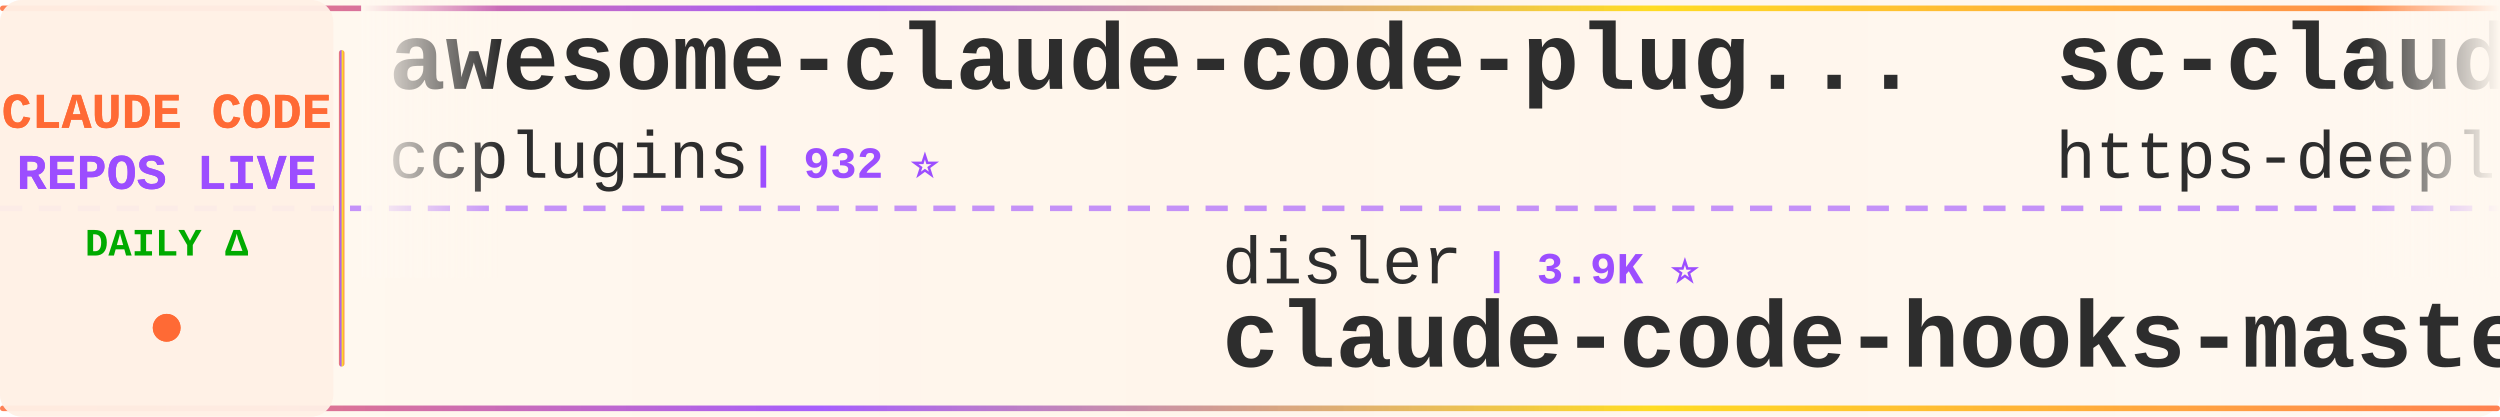
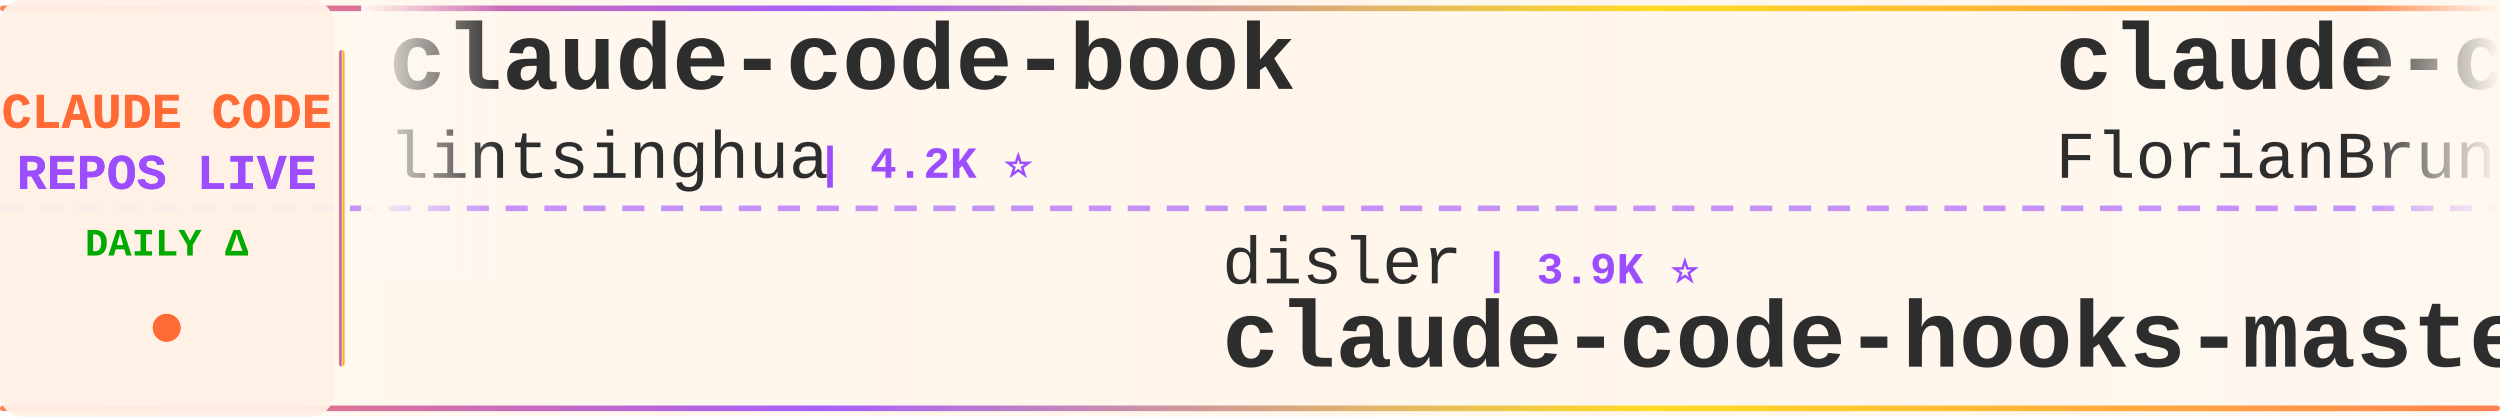
<svg xmlns="http://www.w3.org/2000/svg" width="900" height="150">
  <defs>
    <linearGradient id="tickerBg" x1="0%" y1="0%" x2="100%" y2="0%">
      <stop offset="0%" style="stop-color:#fff8f0;stop-opacity:0.98" />
      <stop offset="50%" style="stop-color:#fff5eb;stop-opacity:1" />
      <stop offset="100%" style="stop-color:#fff8f0;stop-opacity:0.98" />
    </linearGradient>
    <linearGradient id="borderGrad" x1="0%" y1="0%" x2="100%" y2="0%">
      <stop offset="0%" style="stop-color:#FF6B35;stop-opacity:0.85">
        <animate attributeName="stop-opacity" values="0.85;1;0.85" dur="2s" repeatCount="indefinite" />
      </stop>
      <stop offset="33%" style="stop-color:#9C4EFF;stop-opacity:0.9">
        <animate attributeName="stop-opacity" values="0.9;1;0.9" dur="2.2s" repeatCount="indefinite" />
      </stop>
      <stop offset="66%" style="stop-color:#FFD700;stop-opacity:0.85">
        <animate attributeName="stop-opacity" values="0.85;1;0.85" dur="1.8s" repeatCount="indefinite" />
      </stop>
      <stop offset="100%" style="stop-color:#FF6B35;stop-opacity:0.85">
        <animate attributeName="stop-opacity" values="0.85;1;0.85" dur="2s" repeatCount="indefinite" />
      </stop>
    </linearGradient>
    <filter id="textGlow">
      <feGaussianBlur stdDeviation="0.15" result="coloredBlur" />
      <feMerge>
        <feMergeNode in="coloredBlur" />
        <feMergeNode in="SourceGraphic" />
      </feMerge>
    </filter>
    <filter id="metricGlow">
      <feGaussianBlur stdDeviation="0.2" result="coloredBlur" />
      <feMerge>
        <feMergeNode in="coloredBlur" />
        <feMergeNode in="SourceGraphic" />
      </feMerge>
    </filter>
    <linearGradient id="leftFade" x1="0%" y1="0%" x2="100%" y2="0%">
      <stop offset="0%" style="stop-color:#fff8f0;stop-opacity:1" />
      <stop offset="100%" style="stop-color:#fff8f0;stop-opacity:0" />
    </linearGradient>
    <linearGradient id="rightFade" x1="0%" y1="0%" x2="100%" y2="0%">
      <stop offset="0%" style="stop-color:#fff8f0;stop-opacity:0" />
      <stop offset="100%" style="stop-color:#fff8f0;stop-opacity:1" />
    </linearGradient>
  </defs>
  <rect width="900" height="150" fill="url(#tickerBg)" rx="8" />
  <rect x="0" y="2" width="900" height="2" fill="url(#borderGrad)" rx="1" />
  <rect x="0" y="146" width="900" height="2" fill="url(#borderGrad)" rx="1" />
  <line x1="0" y1="75" x2="900" y2="75" stroke="#9C4EFF" stroke-width="2" stroke-dasharray="8 6" opacity="0.6" />
  <rect x="0" y="0" width="120" height="150" fill="#fff0e6" opacity="0.95" rx="8" />
  <text x="60" y="46" font-family="'Courier New', monospace" font-size="18" font-weight="bold" fill="#FF6B35" text-anchor="middle" filter="url(#textGlow)">
    CLAUDE CODE
  </text>
  <text x="60" y="68" font-family="'Courier New', monospace" font-size="18" font-weight="bold" fill="#9C4EFF" text-anchor="middle" filter="url(#textGlow)">
    REPOS LIVE
  </text>
  <text x="60" y="92" font-family="'Courier New', monospace" font-size="14" font-weight="bold" fill="#00aa00" text-anchor="middle">
    DAILY Δ
  </text>
  <circle cx="60" cy="118" r="5" fill="#FF6B35" filter="url(#metricGlow)">
    <animate attributeName="r" values="4;6;4" dur="1.5s" repeatCount="indefinite" />
    <animate attributeName="opacity" values="0.6;1;0.6" dur="1.5s" repeatCount="indefinite" />
  </circle>
  <rect x="122" y="18" width="2" height="114" fill="url(#borderGrad)" rx="1" />
  <clipPath id="tickerClip">
    <rect x="130" y="0" width="770" height="150" />
  </clipPath>
  <g clip-path="url(#tickerClip)">
    <g id="tickerItems">
      <animateTransform attributeName="transform" attributeType="XML" type="translate" from="0 0" to="-3000 0" dur="54s" repeatCount="indefinite" />
      <g transform="translate(0, 0)">
-         <text x="140" y="32" font-family="'Courier New', monospace" font-size="34" font-weight="bold" fill="#2d2d2d">awesome-claude-code-plug...</text>
-         <text x="140" y="64" font-family="'Courier New', monospace" font-size="24" font-weight="normal" fill="#2d2d2d" opacity="1.0">ccplugins</text>
-         <text x="270" y="64" font-family="'Courier New', monospace" font-size="16" font-weight="bold" fill="#9C4EFF"> | 932 ⭐</text>
+         <text x="140" y="32" font-family="'Courier New', monospace" font-size="34" font-weight="bold" fill="#2d2d2d">claude-code-book</text>
+         <text x="140" y="64" font-family="'Courier New', monospace" font-size="24" font-weight="normal" fill="#2d2d2d" opacity="1.0">lintsinghua</text>
+         <text x="294" y="64" font-family="'Courier New', monospace" font-size="16" font-weight="bold" fill="#9C4EFF"> | 4.2K ⭐</text>
      </g>
      <g transform="translate(300, 0)">
        <text x="140" y="102" font-family="'Courier New', monospace" font-size="24" font-weight="normal" fill="#2d2d2d" opacity="1.0">disler</text>
        <text x="234" y="102" font-family="'Courier New', monospace" font-size="16" font-weight="bold" fill="#9C4EFF"> | 3.9K ⭐</text>
        <text x="140" y="132" font-family="'Courier New', monospace" font-size="34" font-weight="bold" fill="#2d2d2d">claude-code-hooks-master...</text>
      </g>
      <g transform="translate(600, 0)">
-         <text x="140" y="32" font-family="'Courier New', monospace" font-size="34" font-weight="bold" fill="#2d2d2d">sc-claude-code-files</text>
-         <text x="140" y="64" font-family="'Courier New', monospace" font-size="24" font-weight="normal" fill="#2d2d2d" opacity="1.0">https-deeplearning-ai</text>
-         <text x="414" y="64" font-family="'Courier New', monospace" font-size="16" font-weight="bold" fill="#9C4EFF"> | 547 ⭐</text>
+         <text x="140" y="32" font-family="'Courier New', monospace" font-size="34" font-weight="bold" fill="#2d2d2d">claude-code-ultimate-gui...</text>
+         <text x="140" y="64" font-family="'Courier New', monospace" font-size="24" font-weight="normal" fill="#2d2d2d" opacity="1.0">FlorianBruniaux</text>
+         <text x="342" y="64" font-family="'Courier New', monospace" font-size="16" font-weight="bold" fill="#9C4EFF"> | 5.9K ⭐ +2</text>
      </g>
      <g transform="translate(900, 0)">
-         <text x="140" y="102" font-family="'Courier New', monospace" font-size="24" font-weight="normal" fill="#2d2d2d" opacity="1.0">anthropics</text>
-         <text x="282" y="102" font-family="'Courier New', monospace" font-size="16" font-weight="bold" fill="#9C4EFF"> | 6.2K ⭐ +2</text>
-         <text x="140" y="132" font-family="'Courier New', monospace" font-size="34" font-weight="bold" fill="#2d2d2d">claude-code-security-rev...</text>
+         <text x="140" y="102" font-family="'Courier New', monospace" font-size="24" font-weight="normal" fill="#2d2d2d" opacity="1.0">alejandrobalderas</text>
+         <text x="366" y="102" font-family="'Courier New', monospace" font-size="16" font-weight="bold" fill="#9C4EFF"> | 2.8K ⭐ +1</text>
+         <text x="140" y="132" font-family="'Courier New', monospace" font-size="34" font-weight="bold" fill="#2d2d2d">claude-code-from-source</text>
      </g>
      <g transform="translate(1200, 0)">
-         <text x="140" y="32" font-family="'Courier New', monospace" font-size="34" font-weight="bold" fill="#2d2d2d">everything-claude-code-z...</text>
-         <text x="140" y="64" font-family="'Courier New', monospace" font-size="24" font-weight="normal" fill="#2d2d2d" opacity="1.0">xu-xiang</text>
-         <text x="258" y="64" font-family="'Courier New', monospace" font-size="16" font-weight="bold" fill="#9C4EFF"> | 1.9K ⭐</text>
+         <text x="140" y="32" font-family="'Courier New', monospace" font-size="34" font-weight="bold" fill="#2d2d2d">claude-code-source-code-...</text>
+         <text x="140" y="64" font-family="'Courier New', monospace" font-size="24" font-weight="normal" fill="#2d2d2d" opacity="1.0">ghuntley</text>
+         <text x="258" y="64" font-family="'Courier New', monospace" font-size="16" font-weight="bold" fill="#9C4EFF"> | 991 ⭐</text>
      </g>
      <g transform="translate(1500, 0)">
-         <text x="140" y="102" font-family="'Courier New', monospace" font-size="24" font-weight="normal" fill="#2d2d2d" opacity="1.0">Donchitos</text>
-         <text x="270" y="102" font-family="'Courier New', monospace" font-size="16" font-weight="bold" fill="#9C4EFF"> | 24.9K ⭐ +8</text>
-         <text x="140" y="132" font-family="'Courier New', monospace" font-size="34" font-weight="bold" fill="#2d2d2d">Claude-Code-Game-Studios</text>
+         <text x="140" y="102" font-family="'Courier New', monospace" font-size="24" font-weight="normal" fill="#2d2d2d" opacity="1.0">https-deeplearning-ai</text>
+         <text x="414" y="102" font-family="'Courier New', monospace" font-size="16" font-weight="bold" fill="#9C4EFF"> | 547 ⭐</text>
+         <text x="140" y="132" font-family="'Courier New', monospace" font-size="34" font-weight="bold" fill="#2d2d2d">sc-claude-code-files</text>
      </g>
      <g transform="translate(1800, 0)">
-         <text x="140" y="32" font-family="'Courier New', monospace" font-size="34" font-weight="bold" fill="#2d2d2d">claude-code-from-source</text>
-         <text x="140" y="64" font-family="'Courier New', monospace" font-size="24" font-weight="normal" fill="#2d2d2d" opacity="1.0">alejandrobalderas</text>
-         <text x="366" y="64" font-family="'Courier New', monospace" font-size="16" font-weight="bold" fill="#9C4EFF"> | 2.8K ⭐ +1</text>
+         <text x="140" y="32" font-family="'Courier New', monospace" font-size="34" font-weight="bold" fill="#2d2d2d">claude-code-source</text>
+         <text x="140" y="64" font-family="'Courier New', monospace" font-size="24" font-weight="normal" fill="#2d2d2d" opacity="1.0">hangsman</text>
+         <text x="258" y="64" font-family="'Courier New', monospace" font-size="16" font-weight="bold" fill="#9C4EFF"> | 794 ⭐ +1</text>
      </g>
      <g transform="translate(2100, 0)">
-         <text x="140" y="102" font-family="'Courier New', monospace" font-size="24" font-weight="normal" fill="#2d2d2d" opacity="1.0">wanshuiyin</text>
-         <text x="282" y="102" font-family="'Courier New', monospace" font-size="16" font-weight="bold" fill="#9C4EFF"> | 15.8K ⭐ +3</text>
-         <text x="140" y="132" font-family="'Courier New', monospace" font-size="34" font-weight="bold" fill="#2d2d2d">Auto-claude-code-researc...</text>
+         <text x="140" y="102" font-family="'Courier New', monospace" font-size="24" font-weight="normal" fill="#2d2d2d" opacity="1.0">diet103</text>
+         <text x="246" y="102" font-family="'Courier New', monospace" font-size="16" font-weight="bold" fill="#9C4EFF"> | 10.0K ⭐</text>
+         <text x="140" y="132" font-family="'Courier New', monospace" font-size="34" font-weight="bold" fill="#2d2d2d">claude-code-infrastructu...</text>
      </g>
      <g transform="translate(2400, 0)">
-         <text x="140" y="32" font-family="'Courier New', monospace" font-size="34" font-weight="bold" fill="#2d2d2d">claude_codex_bridge</text>
-         <text x="140" y="64" font-family="'Courier New', monospace" font-size="24" font-weight="normal" fill="#2d2d2d" opacity="1.0">SeemSeam</text>
-         <text x="258" y="64" font-family="'Courier New', monospace" font-size="16" font-weight="bold" fill="#9C4EFF"> | 3.5K ⭐</text>
+         <text x="140" y="32" font-family="'Courier New', monospace" font-size="34" font-weight="bold" fill="#2d2d2d">claude-code-best-practic...</text>
+         <text x="140" y="64" font-family="'Courier New', monospace" font-size="24" font-weight="normal" fill="#2d2d2d" opacity="1.0">shanraisshan</text>
+         <text x="306" y="64" font-family="'Courier New', monospace" font-size="16" font-weight="bold" fill="#9C4EFF"> | 65.8K ⭐ +15</text>
      </g>
      <g transform="translate(2700, 0)">
-         <text x="140" y="102" font-family="'Courier New', monospace" font-size="24" font-weight="normal" fill="#2d2d2d" opacity="1.0">musistudio</text>
-         <text x="282" y="102" font-family="'Courier New', monospace" font-size="16" font-weight="bold" fill="#9C4EFF"> | 37.1K ⭐ +3</text>
-         <text x="140" y="132" font-family="'Courier New', monospace" font-size="34" font-weight="bold" fill="#2d2d2d">claude-code-router</text>
+         <text x="140" y="102" font-family="'Courier New', monospace" font-size="24" font-weight="normal" fill="#2d2d2d" opacity="1.0">WorldFlowAI</text>
+         <text x="294" y="102" font-family="'Courier New', monospace" font-size="16" font-weight="bold" fill="#9C4EFF"> | 2.6K ⭐ +20</text>
+         <text x="140" y="132" font-family="'Courier New', monospace" font-size="34" font-weight="bold" fill="#2d2d2d">everything-claude-code</text>
      </g>
      <g transform="translate(3000, 0)">
-         <text x="140" y="32" font-family="'Courier New', monospace" font-size="34" font-weight="bold" fill="#2d2d2d">awesome-claude-code-plug...</text>
-         <text x="140" y="64" font-family="'Courier New', monospace" font-size="24" font-weight="normal" fill="#2d2d2d" opacity="1.0">ccplugins</text>
-         <text x="270" y="64" font-family="'Courier New', monospace" font-size="16" font-weight="bold" fill="#9C4EFF"> | 932 ⭐</text>
+         <text x="140" y="32" font-family="'Courier New', monospace" font-size="34" font-weight="bold" fill="#2d2d2d">claude-code-book</text>
+         <text x="140" y="64" font-family="'Courier New', monospace" font-size="24" font-weight="normal" fill="#2d2d2d" opacity="1.0">lintsinghua</text>
+         <text x="294" y="64" font-family="'Courier New', monospace" font-size="16" font-weight="bold" fill="#9C4EFF"> | 4.2K ⭐</text>
      </g>
      <g transform="translate(3300, 0)">
        <text x="140" y="102" font-family="'Courier New', monospace" font-size="24" font-weight="normal" fill="#2d2d2d" opacity="1.0">disler</text>
        <text x="234" y="102" font-family="'Courier New', monospace" font-size="16" font-weight="bold" fill="#9C4EFF"> | 3.9K ⭐</text>
        <text x="140" y="132" font-family="'Courier New', monospace" font-size="34" font-weight="bold" fill="#2d2d2d">claude-code-hooks-master...</text>
      </g>
      <g transform="translate(3600, 0)">
-         <text x="140" y="32" font-family="'Courier New', monospace" font-size="34" font-weight="bold" fill="#2d2d2d">sc-claude-code-files</text>
-         <text x="140" y="64" font-family="'Courier New', monospace" font-size="24" font-weight="normal" fill="#2d2d2d" opacity="1.0">https-deeplearning-ai</text>
-         <text x="414" y="64" font-family="'Courier New', monospace" font-size="16" font-weight="bold" fill="#9C4EFF"> | 547 ⭐</text>
+         <text x="140" y="32" font-family="'Courier New', monospace" font-size="34" font-weight="bold" fill="#2d2d2d">claude-code-ultimate-gui...</text>
+         <text x="140" y="64" font-family="'Courier New', monospace" font-size="24" font-weight="normal" fill="#2d2d2d" opacity="1.0">FlorianBruniaux</text>
+         <text x="342" y="64" font-family="'Courier New', monospace" font-size="16" font-weight="bold" fill="#9C4EFF"> | 5.9K ⭐ +2</text>
      </g>
      <g transform="translate(3900, 0)">
-         <text x="140" y="102" font-family="'Courier New', monospace" font-size="24" font-weight="normal" fill="#2d2d2d" opacity="1.0">anthropics</text>
-         <text x="282" y="102" font-family="'Courier New', monospace" font-size="16" font-weight="bold" fill="#9C4EFF"> | 6.2K ⭐ +2</text>
-         <text x="140" y="132" font-family="'Courier New', monospace" font-size="34" font-weight="bold" fill="#2d2d2d">claude-code-security-rev...</text>
+         <text x="140" y="102" font-family="'Courier New', monospace" font-size="24" font-weight="normal" fill="#2d2d2d" opacity="1.0">alejandrobalderas</text>
+         <text x="366" y="102" font-family="'Courier New', monospace" font-size="16" font-weight="bold" fill="#9C4EFF"> | 2.8K ⭐ +1</text>
+         <text x="140" y="132" font-family="'Courier New', monospace" font-size="34" font-weight="bold" fill="#2d2d2d">claude-code-from-source</text>
      </g>
    </g>
  </g>
  <rect x="130" y="0" width="50" height="100" fill="url(#leftFade)" />
  <rect x="850" y="0" width="50" height="100" fill="url(#rightFade)" />
</svg>
